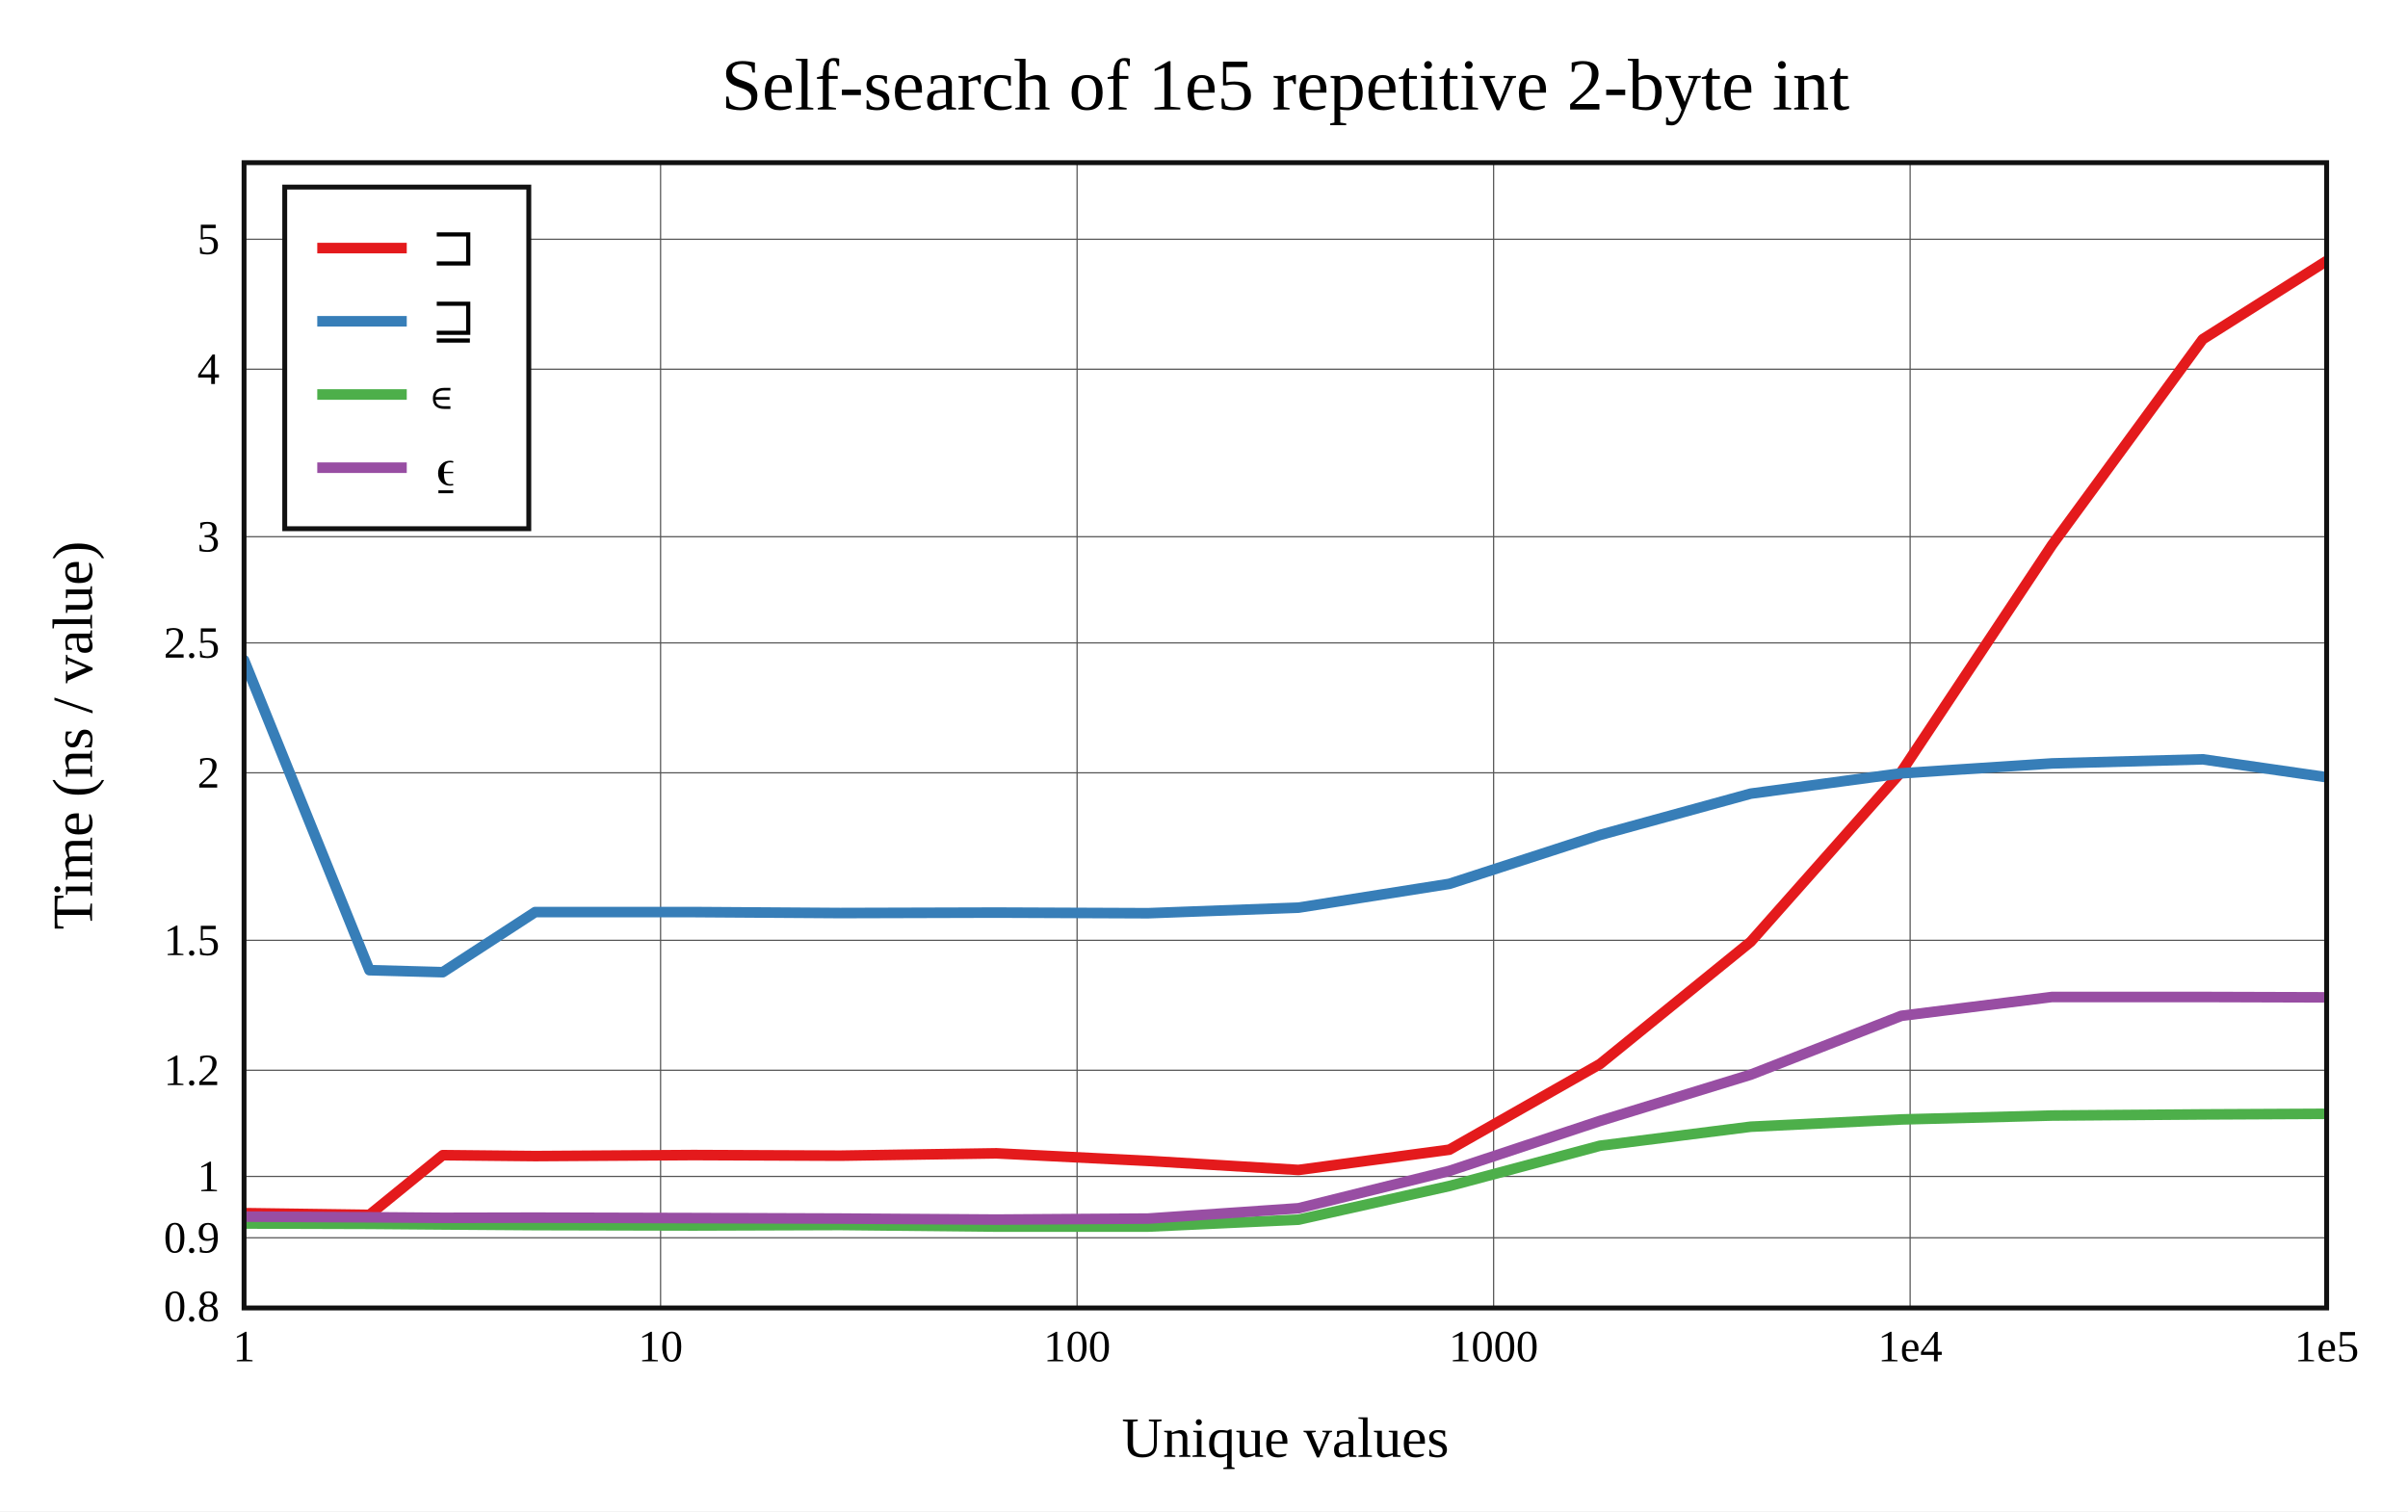
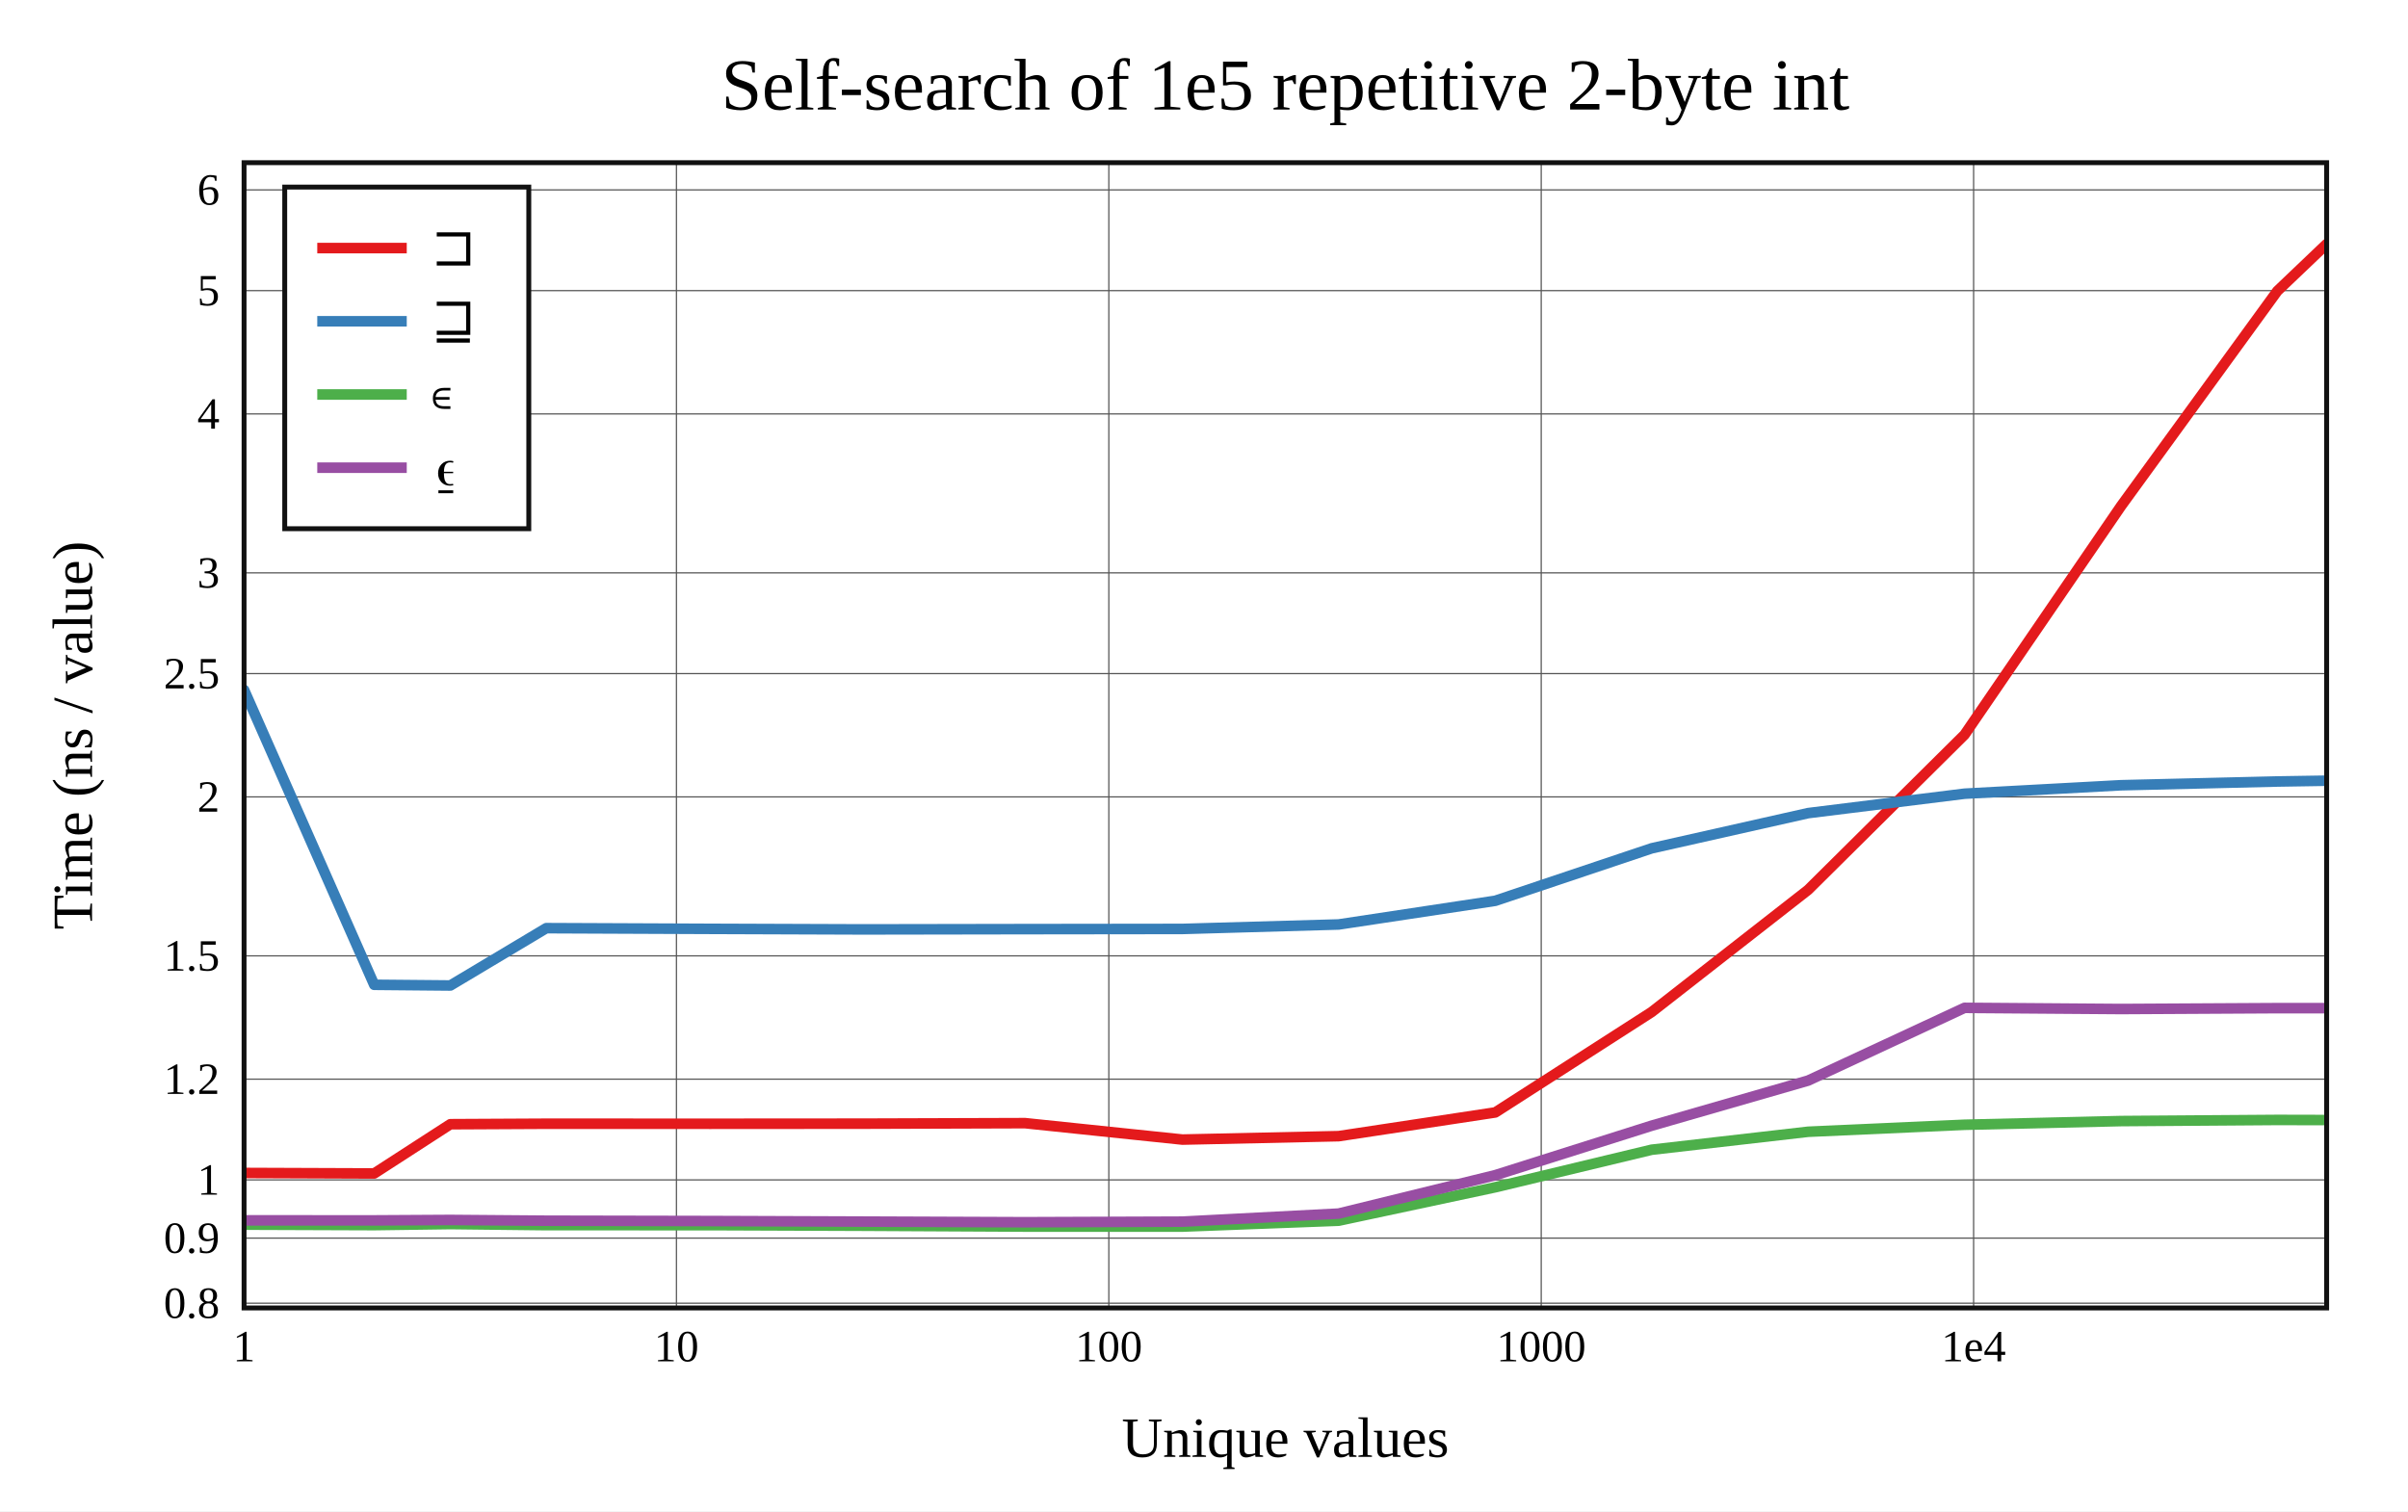
<svg xmlns="http://www.w3.org/2000/svg" viewBox="-60 -40 592 371.6" height="557.4" width="888">
  <g stroke-width="2.6" font-size="14px" text-anchor="middle">
    <defs>
      <clipPath id="clip">
        <rect x="0" y="0" width="512" height="281.6" />
      </clipPath>
    </defs>
    <rect fill="white" x="-60" y="-40" width="592" height="371.6" />
    <text dy="0.33em" font-size="18px" x="256" y="-19">Self-search of 1e5 repetitive 2-byte int</text>
    <text dy="0.33em" x="256" y="313.6">Unique values</text>
    <text dy="0.33em" transform="rotate(-90)" x="-140.8" y="-42">Time (ns / value)</text>
    <g stroke-width="0.3" stroke="#555">
-       <path d="M102.4 0v281.6" />
-       <path d="M204.8 0v281.6" />
-       <path d="M307.2 0v281.6" />
-       <path d="M409.6 0v281.6" />
-       <path d="M0 264.349h512" />
-       <path d="M0 249.264h512" />
-       <path d="M0 223.16h512" />
-       <path d="M0 191.211h512" />
-       <path d="M0 150.022h512" />
-       <path d="M0 118.074h512" />
-       <path d="M0 91.97h512" />
-       <path d="M0 50.781h512" />
-       <path d="M0 18.832h512" />
+       <path d="M106.302 0v281.6" />
+       <path d="M212.603 0v281.6" />
+       <path d="M318.905 0v281.6" />
+       <path d="M425.207 0v281.6" />
+       <path d="M0 280.432h512" />
+       <path d="M0 264.43h512" />
+       <path d="M0 250.116h512" />
+       <path d="M0 225.346h512" />
+       <path d="M0 195.03h512" />
+       <path d="M0 155.945h512" />
+       <path d="M0 125.629h512" />
+       <path d="M0 100.859h512" />
+       <path d="M0 61.775h512" />
+       <path d="M0 31.459h512" />
+       <path d="M0 6.689h512" />
    </g>
    <g font-size="11px">
      <text dy="0.33em" x="0" y="291.1">1</text>
-       <text dy="0.33em" x="102.4" y="291.1">10</text>
-       <text dy="0.33em" x="204.8" y="291.1">100</text>
-       <text dy="0.33em" x="307.2" y="291.1">1000</text>
-       <text dy="0.33em" x="409.6" y="291.1">1e4</text>
-       <text dy="0.33em" x="512" y="291.1">1e5</text>
+       <text dy="0.33em" x="106.302" y="291.1">10</text>
+       <text dy="0.33em" x="212.603" y="291.1">100</text>
+       <text dy="0.33em" x="318.905" y="291.1">1000</text>
+       <text dy="0.33em" x="425.207" y="291.1">1e4</text>
      <g text-anchor="end">
-         <text dy="0.33em" x="-6" y="281.213">0.8</text>
-         <text dy="0.33em" x="-6" y="264.349">0.9</text>
-         <text dy="0.33em" x="-6" y="249.264">1</text>
-         <text dy="0.33em" x="-6" y="223.16">1.2</text>
-         <text dy="0.33em" x="-6" y="191.211">1.5</text>
-         <text dy="0.33em" x="-6" y="150.022">2</text>
-         <text dy="0.33em" x="-6" y="118.074">2.5</text>
-         <text dy="0.33em" x="-6" y="91.97">3</text>
-         <text dy="0.33em" x="-6" y="50.781">4</text>
-         <text dy="0.33em" x="-6" y="18.832">5</text>
+         <text dy="0.33em" x="-6" y="280.432">0.8</text>
+         <text dy="0.33em" x="-6" y="264.43">0.9</text>
+         <text dy="0.33em" x="-6" y="250.116">1</text>
+         <text dy="0.33em" x="-6" y="225.346">1.2</text>
+         <text dy="0.33em" x="-6" y="195.03">1.5</text>
+         <text dy="0.33em" x="-6" y="155.945">2</text>
+         <text dy="0.33em" x="-6" y="125.629">2.5</text>
+         <text dy="0.33em" x="-6" y="100.859">3</text>
+         <text dy="0.33em" x="-6" y="61.775">4</text>
+         <text dy="0.33em" x="-6" y="31.459">5</text>
+         <text dy="0.33em" x="-6" y="6.689">6</text>
      </g>
    </g>
    <g clip-path="url(#clip)" fill="none" stroke-linecap="round" stroke-linejoin="round">
-       <path stroke="#e41a1c" d="M0 258.293L30.825 258.713L48.857 244.036L71.575 244.263L110.508 244.011L146.572 244.163L184.953 243.585L222.235 245.445L259.223 247.674L296.321 242.689L333.365 221.621L370.402 191.563L407.45 149.777L444.49 94L481.532 43.417L518.573 20" />
-       <path stroke="#377eb8" d="M0 122.32L30.825 198.552L48.857 199.047L71.575 184.264L110.508 184.265L146.572 184.5L184.953 184.395L222.235 184.544L259.223 183.178L296.321 177.322L333.365 165.303L370.402 155.144L407.45 150.142L444.49 147.711L481.532 146.705L518.573 152.064" />
-       <path stroke="#4daf4a" d="M0 260.84L30.825 260.931L48.857 261.073L71.575 261.235L110.508 261.326L146.572 261.206L184.953 261.6L222.235 261.597L259.223 259.901L296.321 251.62L333.365 241.714L370.402 237.041L407.45 235.255L444.49 234.294L481.532 234.016L518.573 233.835" />
-       <path stroke="#984ea3" d="M0 259.147L30.825 259.308L48.857 259.444L71.575 259.4L110.508 259.503L146.572 259.626L184.953 259.878L222.235 259.628L259.223 257.094L296.321 247.905L333.365 235.615L370.402 224.245L407.45 209.771L444.49 205.14L481.532 205.142L518.573 205.254" />
+       <path stroke="#e41a1c" d="M0 248.414L32 248.534L50.719 236.425L74.302 236.305L114.719 236.317L152.156 236.291L192 236.164L230.703 240.204L269.101 239.364L307.612 233.53L346.067 208.834L384.516 178.803L422.975 140.654L461.426 84.464L499.879 31.553L512 20" />
+       <path stroke="#377eb8" d="M0 129.63L32 202.147L50.719 202.318L74.302 188.22L114.719 188.39L152.156 188.524L192 188.457L230.703 188.408L269.101 187.311L307.612 181.489L346.067 168.586L384.516 159.933L422.975 155.157L461.426 153.079L499.879 152.156L512 151.962" />
+       <path stroke="#4daf4a" d="M0 261.12L32 261.235L50.719 260.977L74.302 261.243L114.719 261.245L152.156 261.387L192 261.594L230.703 261.6L269.101 260.149L307.612 251.929L346.067 242.697L384.516 238.281L422.975 236.561L461.426 235.653L499.879 235.374L512 235.402" />
+       <path stroke="#984ea3" d="M0 260.066L32 260.074L50.719 259.967L74.302 260.153L114.719 260.233L152.156 260.37L192 260.523L230.703 260.383L269.101 258.399L307.612 248.955L346.067 236.783L384.516 225.699L422.975 207.814L461.426 208.101L499.879 207.888L512 207.888" />
    </g>
    <rect stroke-width="1.2" stroke="#111" fill="none" x="0" y="0" width="512" height="281.6" />
    <g transform="translate(10,6)" text-anchor="start" font-size="13px">
      <rect stroke-width="1.2" stroke="#111" fill="white" x="0" y="0" width="60" height="84" />
      <path stroke="#e41a1c" d="M8 15h22" />
      <path stroke="#377eb8" d="M8 33h22" />
      <path stroke="#4daf4a" d="M8 51h22" />
      <path stroke="#984ea3" d="M8 69h22" />
      <text dy="0.33em" x="36" y="15">⊐</text>
      <text dy="0.33em" x="36" y="33">⊒</text>
      <text dy="0.33em" x="36" y="51">∊</text>
      <text dy="0.33em" x="36" y="69">⍷</text>
    </g>
  </g>
</svg>
